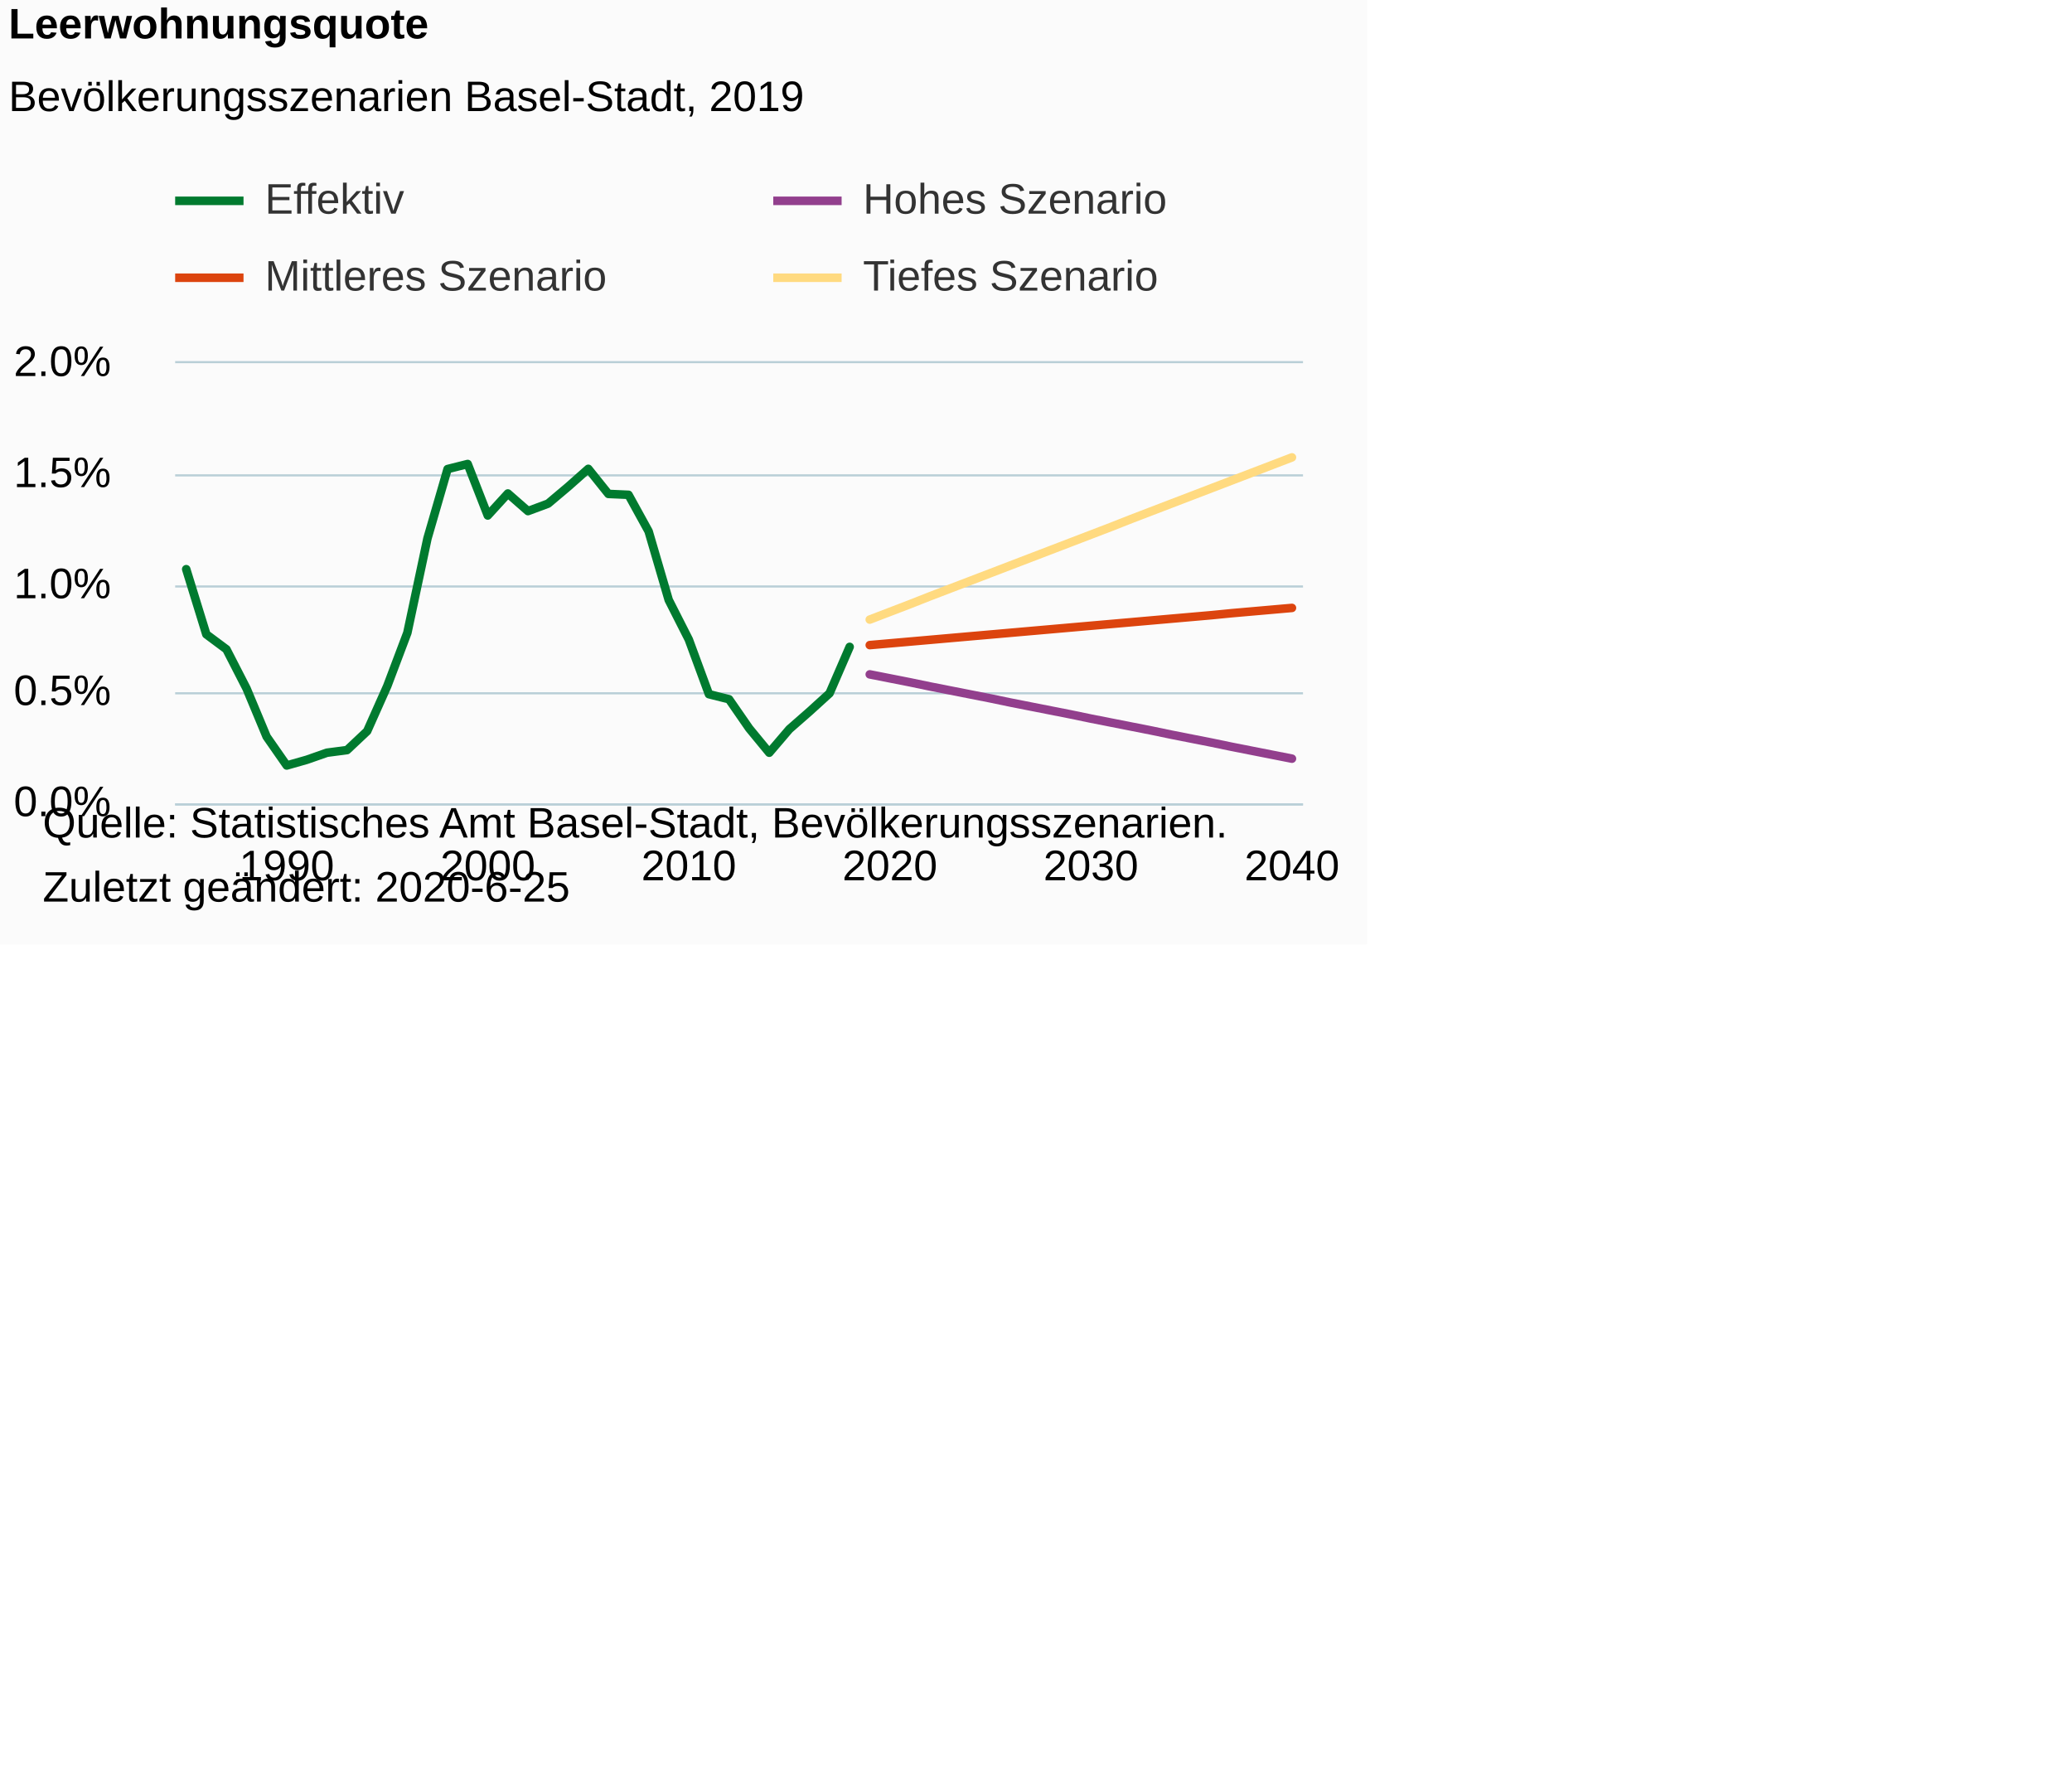
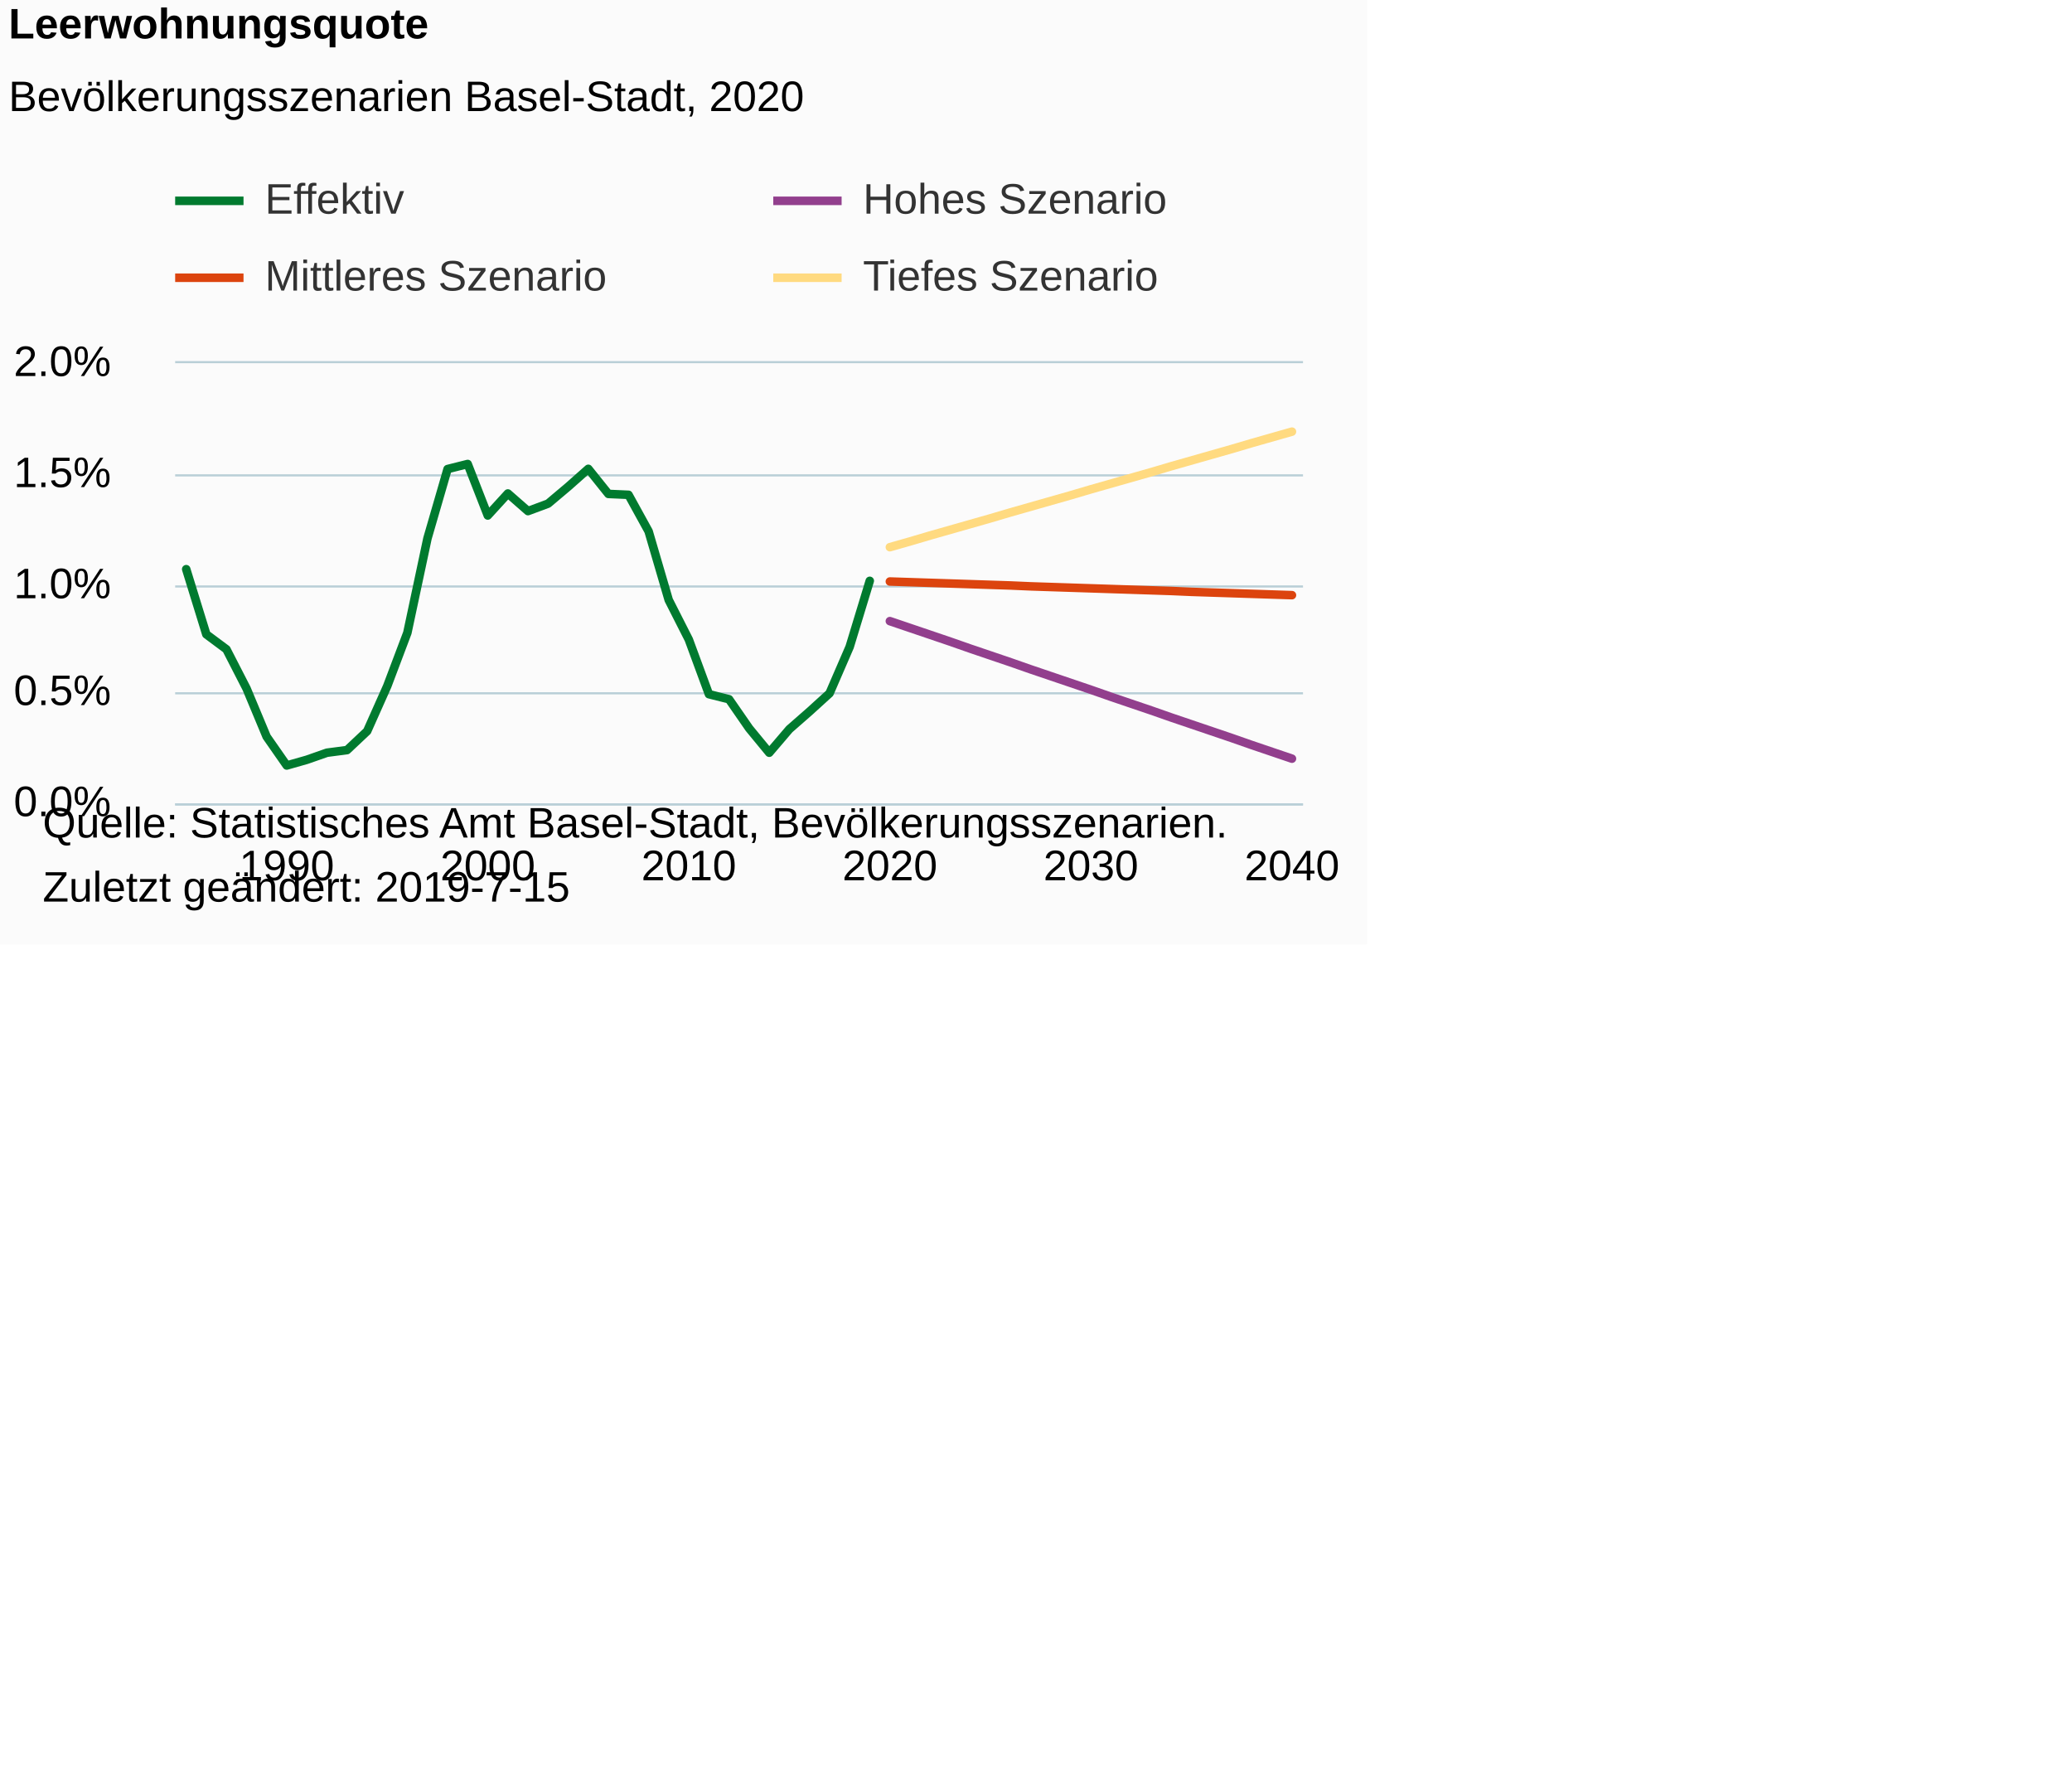
<svg xmlns="http://www.w3.org/2000/svg" version="1.1" class="highcharts-root" style="font-family:Arial;font-size:10px;color:#000000;fill:#000000;" viewBox="0 0 485 415">
  <defs>
-     <clipPath id="highcharts-wfu2e0r-6">
+     <clipPath id="highcharts-7p3zgxk-6">
      <rect x="0" y="0" width="264" height="103" fill="none" />
    </clipPath>
-     <clipPath id="highcharts-wfu2e0r-7">
+     <clipPath id="highcharts-7p3zgxk-7">
      <rect x="0" y="0" width="264" height="103" fill="none" />
    </clipPath>
  </defs>
  <rect fill="#fbfbfb" class="highcharts-background" x="0" y="0" width="320" height="221" rx="0" ry="0" />
  <rect fill="none" class="highcharts-plot-background" x="41" y="85" width="264" height="103" />
  <g class="highcharts-pane-group" data-z-index="0" />
  <g class="highcharts-grid highcharts-xaxis-grid " data-z-index="1">
    <path fill="none" data-z-index="1" class="highcharts-grid-line" d="M 66.5 85 L 66.5 188" opacity="1" />
    <path fill="none" data-z-index="1" class="highcharts-grid-line" d="M 113.5 85 L 113.5 188" opacity="1" />
    <path fill="none" data-z-index="1" class="highcharts-grid-line" d="M 160.5 85 L 160.5 188" opacity="1" />
    <path fill="none" data-z-index="1" class="highcharts-grid-line" d="M 207.5 85 L 207.5 188" opacity="1" />
    <path fill="none" data-z-index="1" class="highcharts-grid-line" d="M 254.5 85 L 254.5 188" opacity="1" />
    <path fill="none" data-z-index="1" class="highcharts-grid-line" d="M 301.5 85 L 301.5 188" opacity="1" />
  </g>
  <g class="highcharts-grid highcharts-yaxis-grid " data-z-index="1">
    <path fill="none" stroke="#B9CFD7" stroke-width="0.5" data-z-index="1" class="highcharts-grid-line" d="M 41 188.25 L 305 188.25" opacity="1" />
    <path fill="none" stroke="#B9CFD7" stroke-width="0.5" data-z-index="1" class="highcharts-grid-line" d="M 41 162.25 L 305 162.25" opacity="1" />
    <path fill="none" stroke="#B9CFD7" stroke-width="0.5" data-z-index="1" class="highcharts-grid-line" d="M 41 137.25 L 305 137.25" opacity="1" />
    <path fill="none" stroke="#B9CFD7" stroke-width="0.5" data-z-index="1" class="highcharts-grid-line" d="M 41 111.25 L 305 111.25" opacity="1" />
    <path fill="none" stroke="#B9CFD7" stroke-width="0.5" data-z-index="1" class="highcharts-grid-line" d="M 41 84.75 L 305 84.75" opacity="1" />
  </g>
  <rect fill="none" class="highcharts-plot-border" data-z-index="1" x="41" y="85" width="264" height="103" />
  <g class="highcharts-axis highcharts-xaxis " data-z-index="2">
    <path fill="none" class="highcharts-axis-line" stroke="#B9CFD7" stroke-width="0.5" data-z-index="7" d="M 41 188.25 L 305 188.25" />
  </g>
  <g class="highcharts-axis highcharts-yaxis " data-z-index="2">
    <path fill="none" class="highcharts-axis-line" data-z-index="7" d="M 41 85 L 41 188" />
  </g>
  <g class="highcharts-series-group" data-z-index="3">
-     <g data-z-index="0.1" class="highcharts-series highcharts-series-0 highcharts-line-series " transform="translate(41,85) scale(1 1)" clip-path="url(#highcharts-wfu2e0r-7)">
-       <path fill="none" d="M 2.588 48.204 L 7.294 63.448 L 12 66.95 L 16.706 76.117 L 21.412 87.395 L 26.118 94.142 L 30.824 92.803 L 35.529 91.155 L 40.235 90.537 L 44.941 86.108 L 49.647 75.55 L 54.353 63.087 L 59.059 40.994 L 63.765 24.772 L 68.471 23.587 L 73.176 35.638 L 77.882 30.488 L 82.588 34.608 L 87.294 32.857 L 92 28.891 L 96.706 24.72 L 101.412 30.591 L 106.118 30.797 L 110.824 39.346 L 115.529 55.414 L 120.235 64.684 L 124.941 77.456 L 129.647 78.641 L 134.353 85.439 L 139.059 91.155 L 143.765 85.644 L 148.471 81.525 L 153.176 77.25 L 157.882 66.383" class="highcharts-graph" data-z-index="1" stroke="#007A2F" stroke-width="2" stroke-linejoin="round" stroke-linecap="round" />
+     <g data-z-index="0.1" class="highcharts-series highcharts-series-0 highcharts-line-series " transform="translate(41,85) scale(1 1)" clip-path="url(#highcharts-7p3zgxk-7)">
+       <path fill="none" d="M 2.588 48.204 L 7.294 63.448 L 12 66.95 L 16.706 76.117 L 21.412 87.395 L 26.118 94.142 L 30.824 92.803 L 35.529 91.155 L 40.235 90.537 L 44.941 86.108 L 49.647 75.55 L 54.353 63.087 L 59.059 40.994 L 63.765 24.772 L 68.471 23.587 L 73.176 35.638 L 77.882 30.488 L 82.588 34.608 L 87.294 32.857 L 92 28.891 L 96.706 24.72 L 101.412 30.591 L 106.118 30.797 L 110.824 39.346 L 115.529 55.414 L 120.235 64.684 L 124.941 77.456 L 129.647 78.641 L 134.353 85.439 L 139.059 91.155 L 143.765 85.644 L 148.471 81.525 L 153.176 77.25 L 157.882 66.383 L 162.588 50.934" class="highcharts-graph" data-z-index="1" stroke="#007A2F" stroke-width="2" stroke-linejoin="round" stroke-linecap="round" />
    </g>
    <g data-z-index="0.1" class="highcharts-markers highcharts-series-0 highcharts-line-series " transform="translate(41,85) scale(1 1)" clip-path="none" />
-     <g data-z-index="0.1" class="highcharts-series highcharts-series-1 highcharts-line-series " transform="translate(41,85) scale(1 1)" clip-path="url(#highcharts-wfu2e0r-7)">
-       <path fill="none" d="M 162.588 72.821 L 167.294 73.748 L 172 74.675 L 176.706 75.654 L 181.412 76.581 L 186.118 77.507 L 190.824 78.434 L 195.529 79.413 L 200.235 80.34 L 204.941 81.267 L 209.647 82.194 L 214.353 83.172 L 219.059 84.1 L 223.765 85.026 L 228.471 85.953 L 233.176 86.932 L 237.882 87.859 L 242.588 88.786 L 247.294 89.764 L 252 90.692 L 256.706 91.618 L 261.412 92.546" class="highcharts-graph" data-z-index="1" stroke="#923F8D" stroke-width="2" stroke-linejoin="round" stroke-linecap="round" />
+     <g data-z-index="0.1" class="highcharts-series highcharts-series-1 highcharts-line-series " transform="translate(41,85) scale(1 1)" clip-path="url(#highcharts-7p3zgxk-7)">
+       <path fill="none" d="M 167.294 60.358 L 172 61.955 L 176.706 63.551 L 181.412 65.148 L 186.118 66.796 L 190.824 68.392 L 195.529 69.989 L 200.235 71.636 L 204.941 73.233 L 209.647 74.829 L 214.353 76.426 L 219.059 78.074 L 223.765 79.671 L 228.471 81.267 L 233.176 82.915 L 237.882 84.511 L 242.588 86.108 L 247.294 87.704 L 252 89.352 L 256.706 90.949 L 261.412 92.546" class="highcharts-graph" data-z-index="1" stroke="#923F8D" stroke-width="2" stroke-linejoin="round" stroke-linecap="round" />
    </g>
    <g data-z-index="0.1" class="highcharts-markers highcharts-series-1 highcharts-line-series " transform="translate(41,85) scale(1 1)" clip-path="none" />
-     <g data-z-index="0.1" class="highcharts-series highcharts-series-2 highcharts-line-series " transform="translate(41,85) scale(1 1)" clip-path="url(#highcharts-wfu2e0r-7)">
-       <path fill="none" d="M 162.588 65.971 L 167.294 65.559 L 172 65.148 L 176.706 64.736 L 181.412 64.323 L 186.118 63.911 L 190.824 63.5 L 195.529 63.087 L 200.235 62.675 L 204.941 62.264 L 209.647 61.851 L 214.353 61.439 L 219.059 61.028 L 223.765 60.616 L 228.471 60.203 L 233.176 59.791 L 237.882 59.38 L 242.588 58.968 L 247.294 58.504 L 252 58.092 L 256.706 57.68 L 261.412 57.268" class="highcharts-graph" data-z-index="1" stroke="#DC440E" stroke-width="2" stroke-linejoin="round" stroke-linecap="round" />
+     <g data-z-index="0.1" class="highcharts-series highcharts-series-2 highcharts-line-series " transform="translate(41,85) scale(1 1)" clip-path="url(#highcharts-7p3zgxk-7)">
+       <path fill="none" d="M 167.294 51.088 L 172 51.242 L 176.706 51.397 L 181.412 51.551 L 186.118 51.706 L 190.824 51.861 L 195.529 52.015 L 200.235 52.221 L 204.941 52.376 L 209.647 52.53 L 214.353 52.685 L 219.059 52.839 L 223.765 52.993 L 228.471 53.148 L 233.176 53.302 L 237.882 53.508 L 242.588 53.663 L 247.294 53.818 L 252 53.972 L 256.706 54.127 L 261.412 54.281" class="highcharts-graph" data-z-index="1" stroke="#DC440E" stroke-width="2" stroke-linejoin="round" stroke-linecap="round" />
    </g>
    <g data-z-index="0.1" class="highcharts-markers highcharts-series-2 highcharts-line-series " transform="translate(41,85) scale(1 1)" clip-path="none" />
-     <g data-z-index="0.1" class="highcharts-series highcharts-series-3 highcharts-line-series " transform="translate(41,85) scale(1 1)" clip-path="url(#highcharts-wfu2e0r-7)">
-       <path fill="none" d="M 162.588 59.998 L 167.294 58.195 L 172 56.392 L 176.706 54.538 L 181.412 52.736 L 186.118 50.934 L 190.824 49.131 L 195.529 47.328 L 200.235 45.526 L 204.941 43.724 L 209.647 41.921 L 214.353 40.118 L 219.059 38.316 L 223.765 36.462 L 228.471 34.659 L 233.176 32.857 L 237.882 31.055 L 242.588 29.252 L 247.294 27.45 L 252 25.647 L 256.706 23.844 L 261.412 22.042" class="highcharts-graph" data-z-index="1" stroke="#FFDA80" stroke-width="2" stroke-linejoin="round" stroke-linecap="round" />
+     <g data-z-index="0.1" class="highcharts-series highcharts-series-3 highcharts-line-series " transform="translate(41,85) scale(1 1)" clip-path="url(#highcharts-7p3zgxk-7)">
+       <path fill="none" d="M 167.294 43.054 L 172 41.715 L 176.706 40.325 L 181.412 38.986 L 186.118 37.647 L 190.824 36.308 L 195.529 34.917 L 200.235 33.578 L 204.941 32.239 L 209.647 30.9 L 214.353 29.51 L 219.059 28.171 L 223.765 26.832 L 228.471 25.493 L 233.176 24.102 L 237.882 22.763 L 242.588 21.424 L 247.294 20.085 L 252 18.695 L 256.706 17.356 L 261.412 16.017" class="highcharts-graph" data-z-index="1" stroke="#FFDA80" stroke-width="2" stroke-linejoin="round" stroke-linecap="round" />
    </g>
    <g data-z-index="0.1" class="highcharts-markers highcharts-series-3 highcharts-line-series " transform="translate(41,85) scale(1 1)" clip-path="none" />
  </g>
  <text x="2" text-anchor="start" class="highcharts-title" data-z-index="4" style="color:#000000;font-size:10px;font-weight:bold;fill:#000000;" y="9">
    <tspan>Leerwohnungsquote</tspan>
  </text>
  <text x="2" text-anchor="start" class="highcharts-subtitle" data-z-index="4" style="color:#000000;font-size:10px;font-weight:normal;font-family:Arial;fill:#000000;" y="26">
-     <tspan>Bevölkerungsszenarien Basel-Stadt, 2019</tspan>
+     <tspan>Bevölkerungsszenarien Basel-Stadt, 2020</tspan>
  </text>
  <g class="highcharts-legend" data-z-index="7" transform="translate(41,42)">
    <rect fill="none" class="highcharts-legend-box" rx="0" ry="0" x="0" y="0" width="300" height="31" visibility="visible" />
    <g data-z-index="1">
      <g>
        <g class="highcharts-legend-item highcharts-line-series highcharts-color-undefined highcharts-series-0" data-z-index="1" transform="translate(0,-5)">
          <path fill="none" d="M 0 10 L 16 10" class="highcharts-graph" stroke="#007A2F" stroke-width="2" />
          <text x="21" style="color:#333333;font-size:10px;font-weight:normal;cursor:pointer;fill:#333333;" text-anchor="start" data-z-index="2" y="13">
            <tspan>Effektiv</tspan>
          </text>
        </g>
        <g class="highcharts-legend-item highcharts-line-series highcharts-color-undefined highcharts-series-1" data-z-index="1" transform="translate(140,-5)">
          <path fill="none" d="M 0 10 L 16 10" class="highcharts-graph" stroke="#923F8D" stroke-width="2" />
          <text x="21" y="13" style="color:#333333;font-size:10px;font-weight:normal;cursor:pointer;fill:#333333;" text-anchor="start" data-z-index="2">
            <tspan>Hohes Szenario</tspan>
          </text>
        </g>
        <g class="highcharts-legend-item highcharts-line-series highcharts-color-undefined highcharts-series-2" data-z-index="1" transform="translate(0,13)">
          <path fill="none" d="M 0 10 L 16 10" class="highcharts-graph" stroke="#DC440E" stroke-width="2" />
          <text x="21" y="13" style="color:#333333;font-size:10px;font-weight:normal;cursor:pointer;fill:#333333;" text-anchor="start" data-z-index="2">
            <tspan>Mittleres Szenario</tspan>
          </text>
        </g>
        <g class="highcharts-legend-item highcharts-line-series highcharts-color-undefined highcharts-series-3" data-z-index="1" transform="translate(140,13)">
          <path fill="none" d="M 0 10 L 16 10" class="highcharts-graph" stroke="#FFDA80" stroke-width="2" />
          <text x="21" y="13" style="color:#333333;font-size:10px;font-weight:normal;cursor:pointer;fill:#333333;" text-anchor="start" data-z-index="2">
            <tspan>Tiefes Szenario</tspan>
          </text>
        </g>
      </g>
    </g>
  </g>
  <g class="highcharts-axis-labels highcharts-xaxis-labels " data-z-index="7">
    <text x="67.118" style="color:#000000;cursor:default;font-size:10px;fill:#000000;" text-anchor="middle" transform="translate(0,0)" y="206" opacity="1">1990</text>
    <text x="114.176" style="color:#000000;cursor:default;font-size:10px;fill:#000000;" text-anchor="middle" transform="translate(0,0)" y="206" opacity="1">2000</text>
    <text x="161.235" style="color:#000000;cursor:default;font-size:10px;fill:#000000;" text-anchor="middle" transform="translate(0,0)" y="206" opacity="1">2010</text>
    <text x="208.294" style="color:#000000;cursor:default;font-size:10px;fill:#000000;" text-anchor="middle" transform="translate(0,0)" y="206" opacity="1">2020</text>
    <text x="255.353" style="color:#000000;cursor:default;font-size:10px;fill:#000000;" text-anchor="middle" transform="translate(0,0)" y="206" opacity="1">2030</text>
    <text x="302.412" style="color:#000000;cursor:default;font-size:10px;fill:#000000;" text-anchor="middle" transform="translate(0,0)" y="206" opacity="1">2040</text>
  </g>
  <g class="highcharts-axis-labels highcharts-yaxis-labels " data-z-index="7">
    <text x="26" style="color:#000000;cursor:default;font-size:10px;fill:#000000;" text-anchor="end" transform="translate(0,0)" y="191" opacity="1">0.0%</text>
    <text x="26" style="color:#000000;cursor:default;font-size:10px;fill:#000000;" text-anchor="end" transform="translate(0,0)" y="165" opacity="1">0.5%</text>
    <text x="26" style="color:#000000;cursor:default;font-size:10px;fill:#000000;" text-anchor="end" transform="translate(0,0)" y="140" opacity="1">1.0%</text>
    <text x="26" style="color:#000000;cursor:default;font-size:10px;fill:#000000;" text-anchor="end" transform="translate(0,0)" y="114" opacity="1">1.5%</text>
    <text x="26" style="color:#000000;cursor:default;font-size:10px;fill:#000000;" text-anchor="end" transform="translate(0,0)" y="88" opacity="1">2.0%</text>
  </g>
  <text x="10" class="highcharts-credits" text-anchor="start" data-z-index="8" style="cursor:default;color:#000000;font-size:10;fill:#000000;" y="196">
    <tspan>Quelle: Statistisches Amt Basel-Stadt, Bevölkerungsszenarien.</tspan>
-     <tspan x="10" dy="15">Zuletzt geändert: 2020-6-25</tspan>
+     <tspan x="10" dy="15">Zuletzt geändert: 2019-7-15</tspan>
  </text>
</svg>
